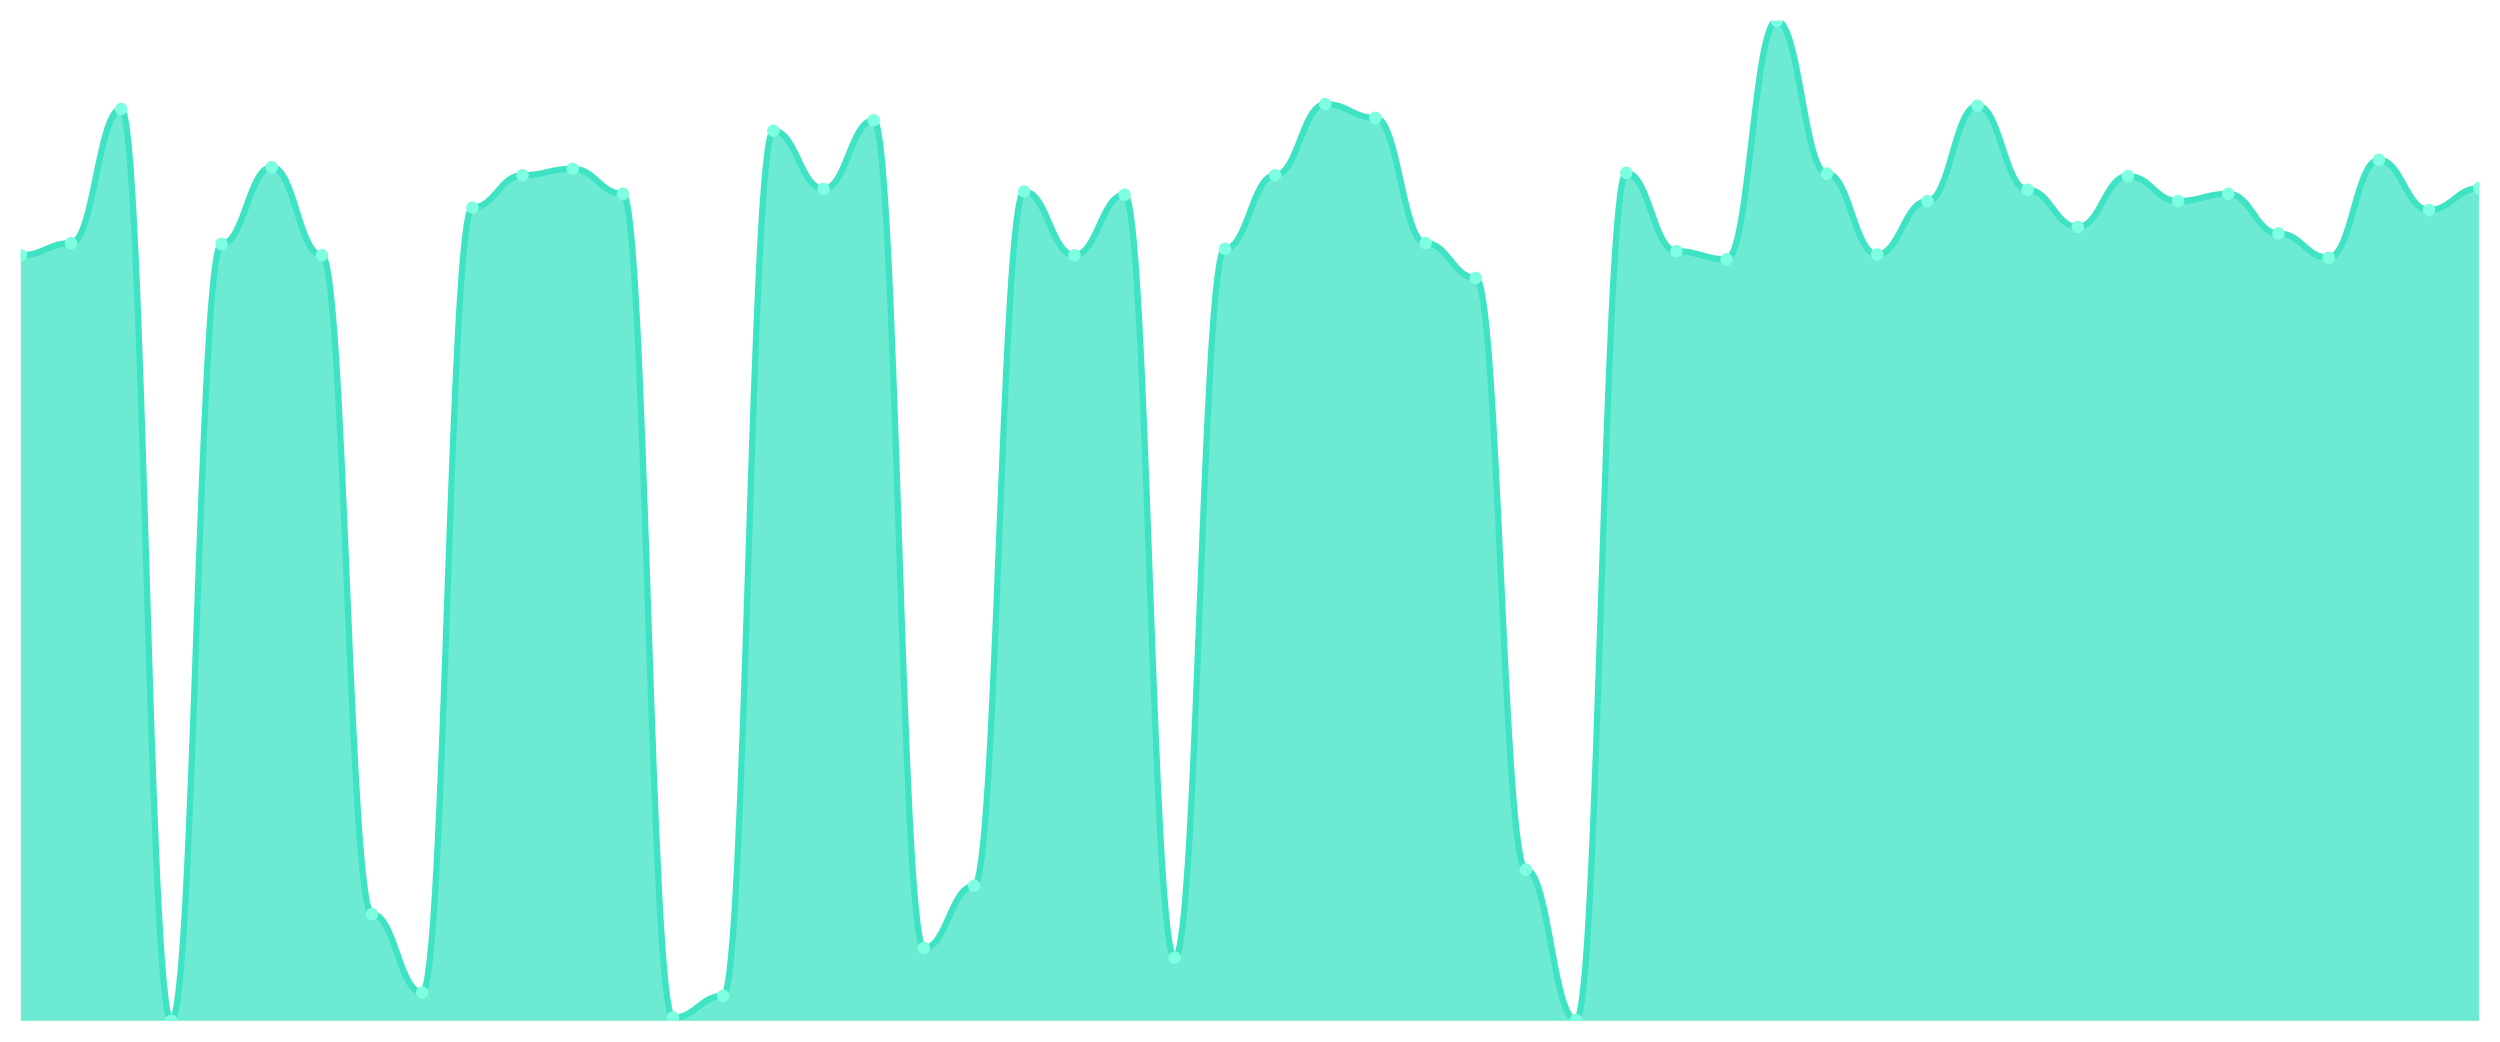
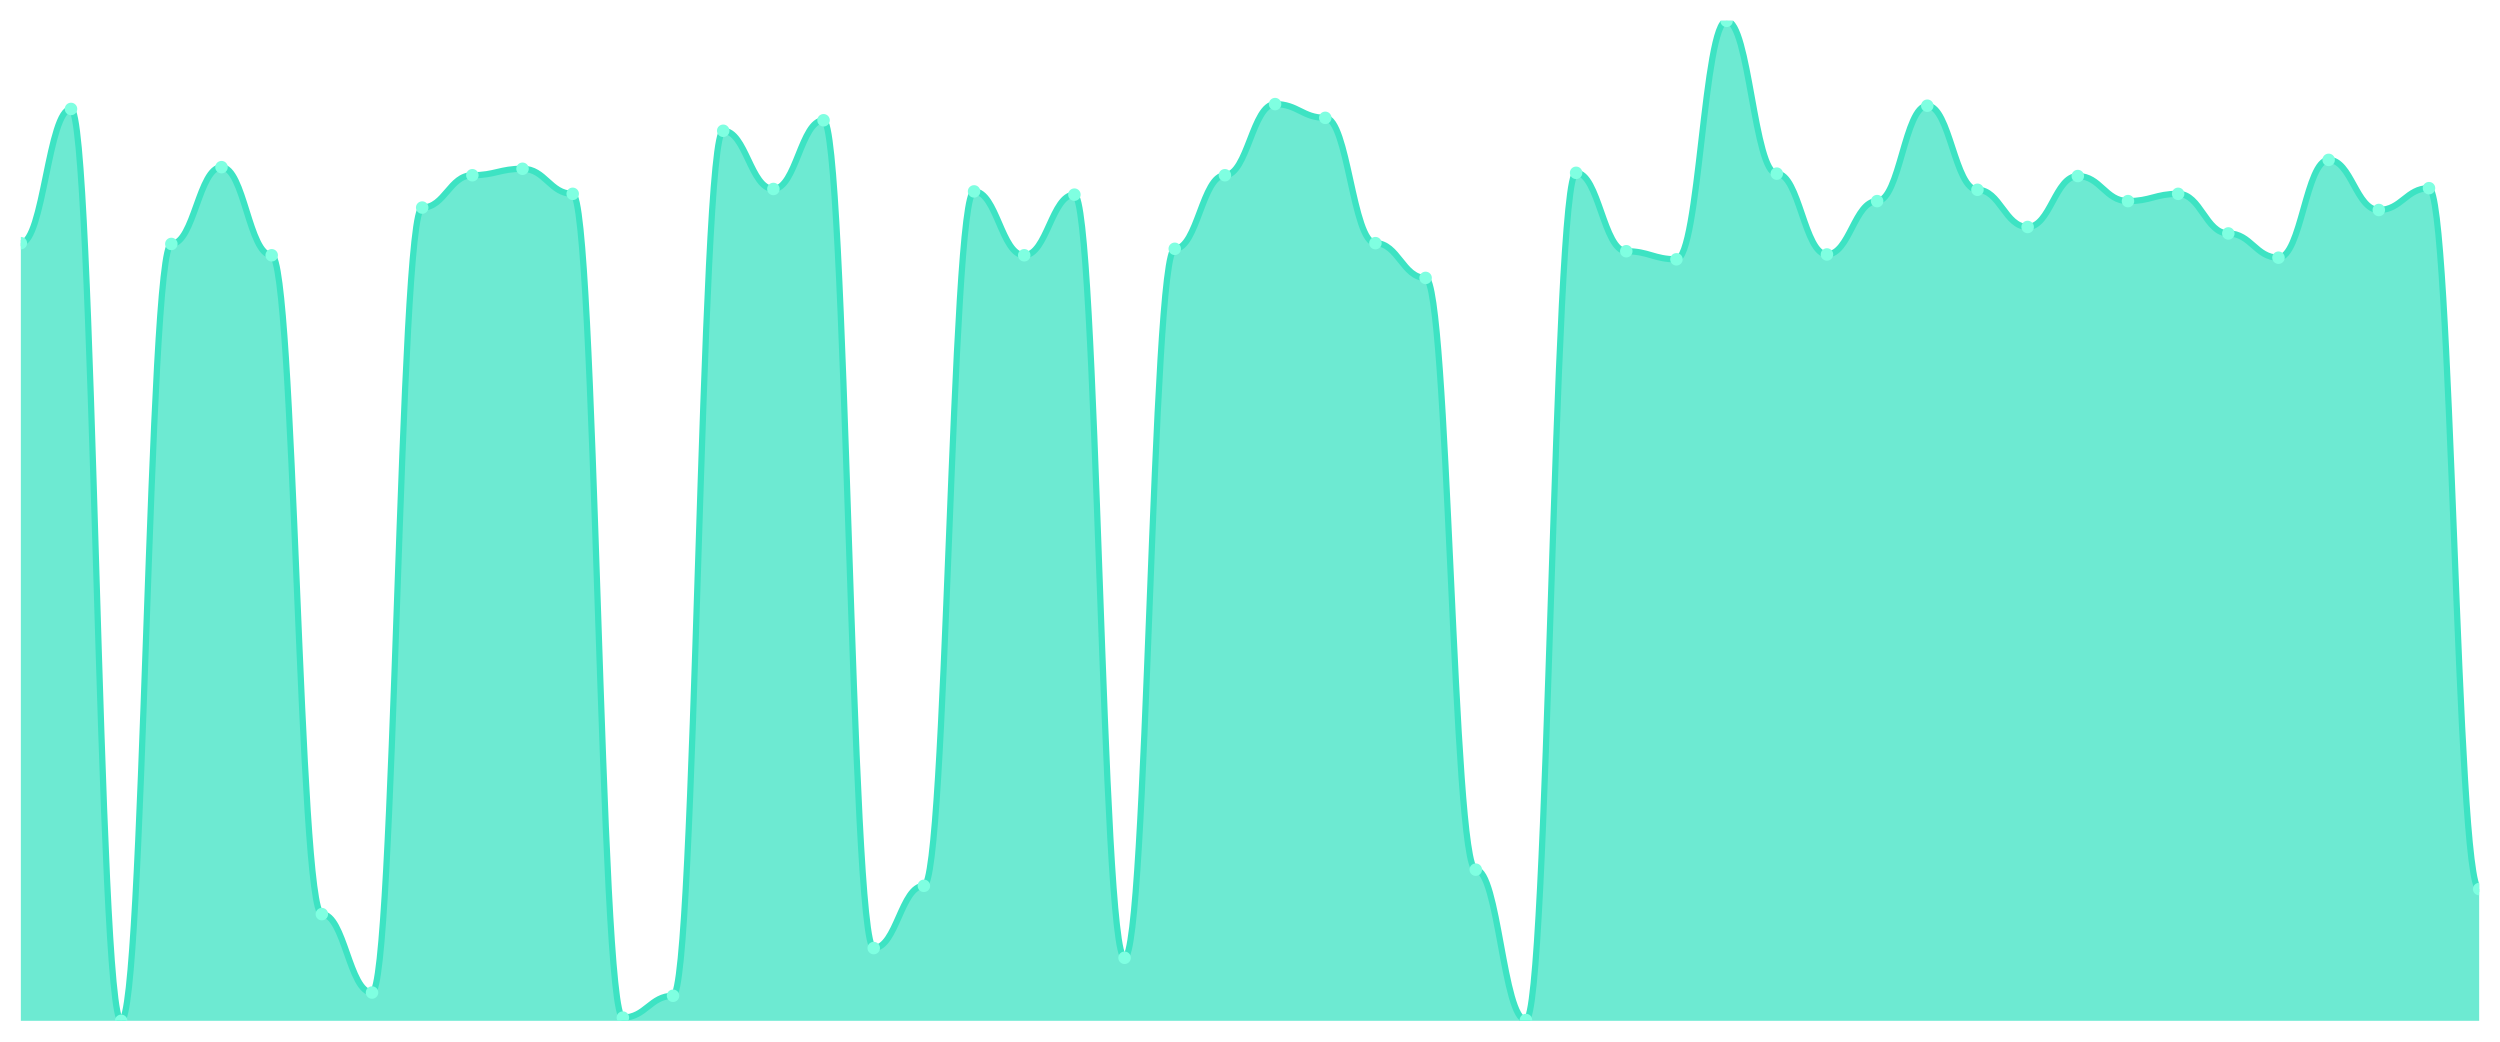
<svg xmlns="http://www.w3.org/2000/svg" viewBox="0 0 1200 500" width="1200" height="500">
  <defs>
    <clipPath id="c">
      <rect x="10" y="10" width="1180" height="480" />
    </clipPath>
  </defs>
  <rect width="1200" height="500" fill="none" />
  <g clip-path="url(#c)">
-     <path d="M 10,490 L 10,122.53 C 20.837,122.53 23.245,116.71 34.082,116.71 C 44.918,116.71 47.327,52.296 58.163,52.296 C 69,52.296 71.408,490 82.245,490 C 93.082,490 95.49,117.098 106.327,117.098 C 117.163,117.098 119.571,80.234 130.408,80.234 C 141.245,80.234 143.653,122.53 154.49,122.53 C 165.327,122.53 167.735,438.779 178.571,438.779 C 189.408,438.779 191.816,476.419 202.653,476.419 C 213.49,476.419 215.898,99.636 226.735,99.636 C 237.571,99.636 239.98,84.115 250.816,84.115 C 261.653,84.115 264.061,81.011 274.898,81.011 C 285.735,81.011 288.143,93.04 298.98,93.04 C 309.816,93.04 312.224,488.448 323.061,488.448 C 333.898,488.448 336.306,477.971 347.143,477.971 C 357.98,477.971 360.388,62.773 371.224,62.773 C 382.061,62.773 384.469,90.711 395.306,90.711 C 406.143,90.711 408.551,57.728 419.388,57.728 C 430.224,57.728 432.633,455.077 443.469,455.077 C 454.306,455.077 456.714,425.198 467.551,425.198 C 478.388,425.198 480.796,91.876 491.633,91.876 C 502.469,91.876 504.878,122.53 515.714,122.53 C 526.551,122.53 528.959,93.428 539.796,93.428 C 550.633,93.428 553.041,459.733 563.878,459.733 C 574.714,459.733 577.122,119.426 587.959,119.426 C 598.796,119.426 601.204,84.115 612.041,84.115 C 622.878,84.115 625.286,49.968 636.122,49.968 C 646.959,49.968 649.367,56.564 660.204,56.564 C 671.041,56.564 673.449,116.71 684.286,116.71 C 695.122,116.71 697.531,133.395 708.367,133.395 C 719.204,133.395 721.612,417.437 732.449,417.437 C 743.286,417.437 745.694,489.612 756.531,489.612 C 767.367,489.612 769.776,82.951 780.612,82.951 C 791.449,82.951 793.857,120.59 804.694,120.59 C 815.531,120.59 817.939,124.47 828.776,124.47 C 839.612,124.47 842.02,10 852.857,10 C 863.694,10 866.102,83.339 876.939,83.339 C 887.776,83.339 890.184,122.142 901.02,122.142 C 911.857,122.142 914.265,96.532 925.102,96.532 C 935.939,96.532 938.347,50.744 949.184,50.744 C 960.02,50.744 962.429,91.099 973.265,91.099 C 984.102,91.099 986.51,108.949 997.347,108.949 C 1008.184,108.949 1010.592,84.503 1021.429,84.503 C 1032.265,84.503 1034.673,96.532 1045.51,96.532 C 1056.347,96.532 1058.755,93.04 1069.592,93.04 C 1080.429,93.04 1082.837,112.053 1093.673,112.053 C 1104.51,112.053 1106.918,123.694 1117.755,123.694 C 1128.592,123.694 1131,76.742 1141.837,76.742 C 1152.673,76.742 1155.082,100.8 1165.918,100.8 C 1176.755,100.8 1179.163,90.323 1190,90.323 L 1190,490 Z" fill="rgba(61,227,195,0.75)" />
-     <path d="M 10,122.53 C 20.837,122.53 23.245,116.71 34.082,116.71 C 44.918,116.71 47.327,52.296 58.163,52.296 C 69,52.296 71.408,490 82.245,490 C 93.082,490 95.49,117.098 106.327,117.098 C 117.163,117.098 119.571,80.234 130.408,80.234 C 141.245,80.234 143.653,122.53 154.49,122.53 C 165.327,122.53 167.735,438.779 178.571,438.779 C 189.408,438.779 191.816,476.419 202.653,476.419 C 213.49,476.419 215.898,99.636 226.735,99.636 C 237.571,99.636 239.98,84.115 250.816,84.115 C 261.653,84.115 264.061,81.011 274.898,81.011 C 285.735,81.011 288.143,93.04 298.98,93.04 C 309.816,93.04 312.224,488.448 323.061,488.448 C 333.898,488.448 336.306,477.971 347.143,477.971 C 357.98,477.971 360.388,62.773 371.224,62.773 C 382.061,62.773 384.469,90.711 395.306,90.711 C 406.143,90.711 408.551,57.728 419.388,57.728 C 430.224,57.728 432.633,455.077 443.469,455.077 C 454.306,455.077 456.714,425.198 467.551,425.198 C 478.388,425.198 480.796,91.876 491.633,91.876 C 502.469,91.876 504.878,122.53 515.714,122.53 C 526.551,122.53 528.959,93.428 539.796,93.428 C 550.633,93.428 553.041,459.733 563.878,459.733 C 574.714,459.733 577.122,119.426 587.959,119.426 C 598.796,119.426 601.204,84.115 612.041,84.115 C 622.878,84.115 625.286,49.968 636.122,49.968 C 646.959,49.968 649.367,56.564 660.204,56.564 C 671.041,56.564 673.449,116.71 684.286,116.71 C 695.122,116.71 697.531,133.395 708.367,133.395 C 719.204,133.395 721.612,417.437 732.449,417.437 C 743.286,417.437 745.694,489.612 756.531,489.612 C 767.367,489.612 769.776,82.951 780.612,82.951 C 791.449,82.951 793.857,120.59 804.694,120.59 C 815.531,120.59 817.939,124.47 828.776,124.47 C 839.612,124.47 842.02,10 852.857,10 C 863.694,10 866.102,83.339 876.939,83.339 C 887.776,83.339 890.184,122.142 901.02,122.142 C 911.857,122.142 914.265,96.532 925.102,96.532 C 935.939,96.532 938.347,50.744 949.184,50.744 C 960.02,50.744 962.429,91.099 973.265,91.099 C 984.102,91.099 986.51,108.949 997.347,108.949 C 1008.184,108.949 1010.592,84.503 1021.429,84.503 C 1032.265,84.503 1034.673,96.532 1045.51,96.532 C 1056.347,96.532 1058.755,93.04 1069.592,93.04 C 1080.429,93.04 1082.837,112.053 1093.673,112.053 C 1104.51,112.053 1106.918,123.694 1117.755,123.694 C 1128.592,123.694 1131,76.742 1141.837,76.742 C 1152.673,76.742 1155.082,100.8 1165.918,100.8 C 1176.755,100.8 1179.163,90.323 1190,90.323" fill="none" stroke="#3de3c3" stroke-width="3" stroke-linecap="round" stroke-linejoin="round" />
-     <circle cx="10" cy="122.53" r="3" fill="#7fffe1" />
-     <circle cx="34.082" cy="116.71" r="3" fill="#7fffe1" />
-     <circle cx="58.163" cy="52.296" r="3" fill="#7fffe1" />
-     <circle cx="82.245" cy="490" r="3" fill="#7fffe1" />
-     <circle cx="106.327" cy="117.098" r="3" fill="#7fffe1" />
-     <circle cx="130.408" cy="80.234" r="3" fill="#7fffe1" />
-     <circle cx="154.49" cy="122.53" r="3" fill="#7fffe1" />
-     <circle cx="178.571" cy="438.779" r="3" fill="#7fffe1" />
-     <circle cx="202.653" cy="476.419" r="3" fill="#7fffe1" />
-     <circle cx="226.735" cy="99.636" r="3" fill="#7fffe1" />
-     <circle cx="250.816" cy="84.115" r="3" fill="#7fffe1" />
-     <circle cx="274.898" cy="81.011" r="3" fill="#7fffe1" />
-     <circle cx="298.98" cy="93.04" r="3" fill="#7fffe1" />
-     <circle cx="323.061" cy="488.448" r="3" fill="#7fffe1" />
-     <circle cx="347.143" cy="477.971" r="3" fill="#7fffe1" />
-     <circle cx="371.224" cy="62.773" r="3" fill="#7fffe1" />
-     <circle cx="395.306" cy="90.711" r="3" fill="#7fffe1" />
-     <circle cx="419.388" cy="57.728" r="3" fill="#7fffe1" />
-     <circle cx="443.469" cy="455.077" r="3" fill="#7fffe1" />
-     <circle cx="467.551" cy="425.198" r="3" fill="#7fffe1" />
-     <circle cx="491.633" cy="91.876" r="3" fill="#7fffe1" />
-     <circle cx="515.714" cy="122.53" r="3" fill="#7fffe1" />
-     <circle cx="539.796" cy="93.428" r="3" fill="#7fffe1" />
-     <circle cx="563.878" cy="459.733" r="3" fill="#7fffe1" />
-     <circle cx="587.959" cy="119.426" r="3" fill="#7fffe1" />
-     <circle cx="612.041" cy="84.115" r="3" fill="#7fffe1" />
-     <circle cx="636.122" cy="49.968" r="3" fill="#7fffe1" />
-     <circle cx="660.204" cy="56.564" r="3" fill="#7fffe1" />
-     <circle cx="684.286" cy="116.71" r="3" fill="#7fffe1" />
-     <circle cx="708.367" cy="133.395" r="3" fill="#7fffe1" />
-     <circle cx="732.449" cy="417.437" r="3" fill="#7fffe1" />
-     <circle cx="756.531" cy="489.612" r="3" fill="#7fffe1" />
-     <circle cx="780.612" cy="82.951" r="3" fill="#7fffe1" />
-     <circle cx="804.694" cy="120.59" r="3" fill="#7fffe1" />
-     <circle cx="828.776" cy="124.47" r="3" fill="#7fffe1" />
-     <circle cx="852.857" cy="10" r="3" fill="#7fffe1" />
-     <circle cx="876.939" cy="83.339" r="3" fill="#7fffe1" />
-     <circle cx="901.02" cy="122.142" r="3" fill="#7fffe1" />
-     <circle cx="925.102" cy="96.532" r="3" fill="#7fffe1" />
-     <circle cx="949.184" cy="50.744" r="3" fill="#7fffe1" />
-     <circle cx="973.265" cy="91.099" r="3" fill="#7fffe1" />
-     <circle cx="997.347" cy="108.949" r="3" fill="#7fffe1" />
-     <circle cx="1021.429" cy="84.503" r="3" fill="#7fffe1" />
-     <circle cx="1045.51" cy="96.532" r="3" fill="#7fffe1" />
-     <circle cx="1069.592" cy="93.04" r="3" fill="#7fffe1" />
-     <circle cx="1093.673" cy="112.053" r="3" fill="#7fffe1" />
-     <circle cx="1117.755" cy="123.694" r="3" fill="#7fffe1" />
-     <circle cx="1141.837" cy="76.742" r="3" fill="#7fffe1" />
-     <circle cx="1165.918" cy="100.8" r="3" fill="#7fffe1" />
-     <circle cx="1190" cy="90.323" r="3" fill="#7fffe1" />
+     <path d="M 10,490 L 10,116.71 C 20.837,116.71 23.245,52.296 34.082,52.296 C 44.918,52.296 47.327,490 58.163,490 C 69,490 71.408,117.098 82.245,117.098 C 93.082,117.098 95.49,80.234 106.327,80.234 C 117.163,80.234 119.571,122.53 130.408,122.53 C 141.245,122.53 143.653,438.779 154.49,438.779 C 165.327,438.779 167.735,476.419 178.571,476.419 C 189.408,476.419 191.816,99.636 202.653,99.636 C 213.49,99.636 215.898,84.115 226.735,84.115 C 237.571,84.115 239.98,81.011 250.816,81.011 C 261.653,81.011 264.061,93.04 274.898,93.04 C 285.735,93.04 288.143,488.448 298.98,488.448 C 309.816,488.448 312.224,477.971 323.061,477.971 C 333.898,477.971 336.306,62.773 347.143,62.773 C 357.98,62.773 360.388,90.711 371.224,90.711 C 382.061,90.711 384.469,57.728 395.306,57.728 C 406.143,57.728 408.551,455.077 419.388,455.077 C 430.224,455.077 432.633,425.198 443.469,425.198 C 454.306,425.198 456.714,91.876 467.551,91.876 C 478.388,91.876 480.796,122.53 491.633,122.53 C 502.469,122.53 504.878,93.428 515.714,93.428 C 526.551,93.428 528.959,459.733 539.796,459.733 C 550.633,459.733 553.041,119.426 563.878,119.426 C 574.714,119.426 577.122,84.115 587.959,84.115 C 598.796,84.115 601.204,49.968 612.041,49.968 C 622.878,49.968 625.286,56.564 636.122,56.564 C 646.959,56.564 649.367,116.71 660.204,116.71 C 671.041,116.71 673.449,133.395 684.286,133.395 C 695.122,133.395 697.531,417.437 708.367,417.437 C 719.204,417.437 721.612,489.612 732.449,489.612 C 743.286,489.612 745.694,82.951 756.531,82.951 C 767.367,82.951 769.776,120.59 780.612,120.59 C 791.449,120.59 793.857,124.47 804.694,124.47 C 815.531,124.47 817.939,10 828.776,10 C 839.612,10 842.02,83.339 852.857,83.339 C 863.694,83.339 866.102,122.142 876.939,122.142 C 887.776,122.142 890.184,96.532 901.02,96.532 C 911.857,96.532 914.265,50.744 925.102,50.744 C 935.939,50.744 938.347,91.099 949.184,91.099 C 960.02,91.099 962.429,108.949 973.265,108.949 C 984.102,108.949 986.51,84.503 997.347,84.503 C 1008.184,84.503 1010.592,96.532 1021.429,96.532 C 1032.265,96.532 1034.673,93.04 1045.51,93.04 C 1056.347,93.04 1058.755,112.053 1069.592,112.053 C 1080.429,112.053 1082.837,123.694 1093.673,123.694 C 1104.51,123.694 1106.918,76.742 1117.755,76.742 C 1128.592,76.742 1131,100.8 1141.837,100.8 C 1152.673,100.8 1155.082,90.323 1165.918,90.323 C 1176.755,90.323 1179.163,426.75 1190,426.75 L 1190,490 Z" fill="rgba(61,227,195,0.75)" />
+     <path d="M 10,116.71 C 20.837,116.71 23.245,52.296 34.082,52.296 C 44.918,52.296 47.327,490 58.163,490 C 69,490 71.408,117.098 82.245,117.098 C 93.082,117.098 95.49,80.234 106.327,80.234 C 117.163,80.234 119.571,122.53 130.408,122.53 C 141.245,122.53 143.653,438.779 154.49,438.779 C 165.327,438.779 167.735,476.419 178.571,476.419 C 189.408,476.419 191.816,99.636 202.653,99.636 C 213.49,99.636 215.898,84.115 226.735,84.115 C 237.571,84.115 239.98,81.011 250.816,81.011 C 261.653,81.011 264.061,93.04 274.898,93.04 C 285.735,93.04 288.143,488.448 298.98,488.448 C 309.816,488.448 312.224,477.971 323.061,477.971 C 333.898,477.971 336.306,62.773 347.143,62.773 C 357.98,62.773 360.388,90.711 371.224,90.711 C 382.061,90.711 384.469,57.728 395.306,57.728 C 406.143,57.728 408.551,455.077 419.388,455.077 C 430.224,455.077 432.633,425.198 443.469,425.198 C 454.306,425.198 456.714,91.876 467.551,91.876 C 478.388,91.876 480.796,122.53 491.633,122.53 C 502.469,122.53 504.878,93.428 515.714,93.428 C 526.551,93.428 528.959,459.733 539.796,459.733 C 550.633,459.733 553.041,119.426 563.878,119.426 C 574.714,119.426 577.122,84.115 587.959,84.115 C 598.796,84.115 601.204,49.968 612.041,49.968 C 622.878,49.968 625.286,56.564 636.122,56.564 C 646.959,56.564 649.367,116.71 660.204,116.71 C 671.041,116.71 673.449,133.395 684.286,133.395 C 695.122,133.395 697.531,417.437 708.367,417.437 C 719.204,417.437 721.612,489.612 732.449,489.612 C 743.286,489.612 745.694,82.951 756.531,82.951 C 767.367,82.951 769.776,120.59 780.612,120.59 C 791.449,120.59 793.857,124.47 804.694,124.47 C 815.531,124.47 817.939,10 828.776,10 C 839.612,10 842.02,83.339 852.857,83.339 C 863.694,83.339 866.102,122.142 876.939,122.142 C 887.776,122.142 890.184,96.532 901.02,96.532 C 911.857,96.532 914.265,50.744 925.102,50.744 C 935.939,50.744 938.347,91.099 949.184,91.099 C 960.02,91.099 962.429,108.949 973.265,108.949 C 984.102,108.949 986.51,84.503 997.347,84.503 C 1008.184,84.503 1010.592,96.532 1021.429,96.532 C 1032.265,96.532 1034.673,93.04 1045.51,93.04 C 1056.347,93.04 1058.755,112.053 1069.592,112.053 C 1080.429,112.053 1082.837,123.694 1093.673,123.694 C 1104.51,123.694 1106.918,76.742 1117.755,76.742 C 1128.592,76.742 1131,100.8 1141.837,100.8 C 1152.673,100.8 1155.082,90.323 1165.918,90.323 C 1176.755,90.323 1179.163,426.75 1190,426.75" fill="none" stroke="#3de3c3" stroke-width="3" stroke-linecap="round" stroke-linejoin="round" />
+     <circle cx="10" cy="116.71" r="3" fill="#7fffe1" />
+     <circle cx="34.082" cy="52.296" r="3" fill="#7fffe1" />
+     <circle cx="58.163" cy="490" r="3" fill="#7fffe1" />
+     <circle cx="82.245" cy="117.098" r="3" fill="#7fffe1" />
+     <circle cx="106.327" cy="80.234" r="3" fill="#7fffe1" />
+     <circle cx="130.408" cy="122.53" r="3" fill="#7fffe1" />
+     <circle cx="154.49" cy="438.779" r="3" fill="#7fffe1" />
+     <circle cx="178.571" cy="476.419" r="3" fill="#7fffe1" />
+     <circle cx="202.653" cy="99.636" r="3" fill="#7fffe1" />
+     <circle cx="226.735" cy="84.115" r="3" fill="#7fffe1" />
+     <circle cx="250.816" cy="81.011" r="3" fill="#7fffe1" />
+     <circle cx="274.898" cy="93.04" r="3" fill="#7fffe1" />
+     <circle cx="298.98" cy="488.448" r="3" fill="#7fffe1" />
+     <circle cx="323.061" cy="477.971" r="3" fill="#7fffe1" />
+     <circle cx="347.143" cy="62.773" r="3" fill="#7fffe1" />
+     <circle cx="371.224" cy="90.711" r="3" fill="#7fffe1" />
+     <circle cx="395.306" cy="57.728" r="3" fill="#7fffe1" />
+     <circle cx="419.388" cy="455.077" r="3" fill="#7fffe1" />
+     <circle cx="443.469" cy="425.198" r="3" fill="#7fffe1" />
+     <circle cx="467.551" cy="91.876" r="3" fill="#7fffe1" />
+     <circle cx="491.633" cy="122.53" r="3" fill="#7fffe1" />
+     <circle cx="515.714" cy="93.428" r="3" fill="#7fffe1" />
+     <circle cx="539.796" cy="459.733" r="3" fill="#7fffe1" />
+     <circle cx="563.878" cy="119.426" r="3" fill="#7fffe1" />
+     <circle cx="587.959" cy="84.115" r="3" fill="#7fffe1" />
+     <circle cx="612.041" cy="49.968" r="3" fill="#7fffe1" />
+     <circle cx="636.122" cy="56.564" r="3" fill="#7fffe1" />
+     <circle cx="660.204" cy="116.71" r="3" fill="#7fffe1" />
+     <circle cx="684.286" cy="133.395" r="3" fill="#7fffe1" />
+     <circle cx="708.367" cy="417.437" r="3" fill="#7fffe1" />
+     <circle cx="732.449" cy="489.612" r="3" fill="#7fffe1" />
+     <circle cx="756.531" cy="82.951" r="3" fill="#7fffe1" />
+     <circle cx="780.612" cy="120.59" r="3" fill="#7fffe1" />
+     <circle cx="804.694" cy="124.47" r="3" fill="#7fffe1" />
+     <circle cx="828.776" cy="10" r="3" fill="#7fffe1" />
+     <circle cx="852.857" cy="83.339" r="3" fill="#7fffe1" />
+     <circle cx="876.939" cy="122.142" r="3" fill="#7fffe1" />
+     <circle cx="901.02" cy="96.532" r="3" fill="#7fffe1" />
+     <circle cx="925.102" cy="50.744" r="3" fill="#7fffe1" />
+     <circle cx="949.184" cy="91.099" r="3" fill="#7fffe1" />
+     <circle cx="973.265" cy="108.949" r="3" fill="#7fffe1" />
+     <circle cx="997.347" cy="84.503" r="3" fill="#7fffe1" />
+     <circle cx="1021.429" cy="96.532" r="3" fill="#7fffe1" />
+     <circle cx="1045.51" cy="93.04" r="3" fill="#7fffe1" />
+     <circle cx="1069.592" cy="112.053" r="3" fill="#7fffe1" />
+     <circle cx="1093.673" cy="123.694" r="3" fill="#7fffe1" />
+     <circle cx="1117.755" cy="76.742" r="3" fill="#7fffe1" />
+     <circle cx="1141.837" cy="100.8" r="3" fill="#7fffe1" />
+     <circle cx="1165.918" cy="90.323" r="3" fill="#7fffe1" />
+     <circle cx="1190" cy="426.75" r="3" fill="#7fffe1" />
  </g>
</svg>
